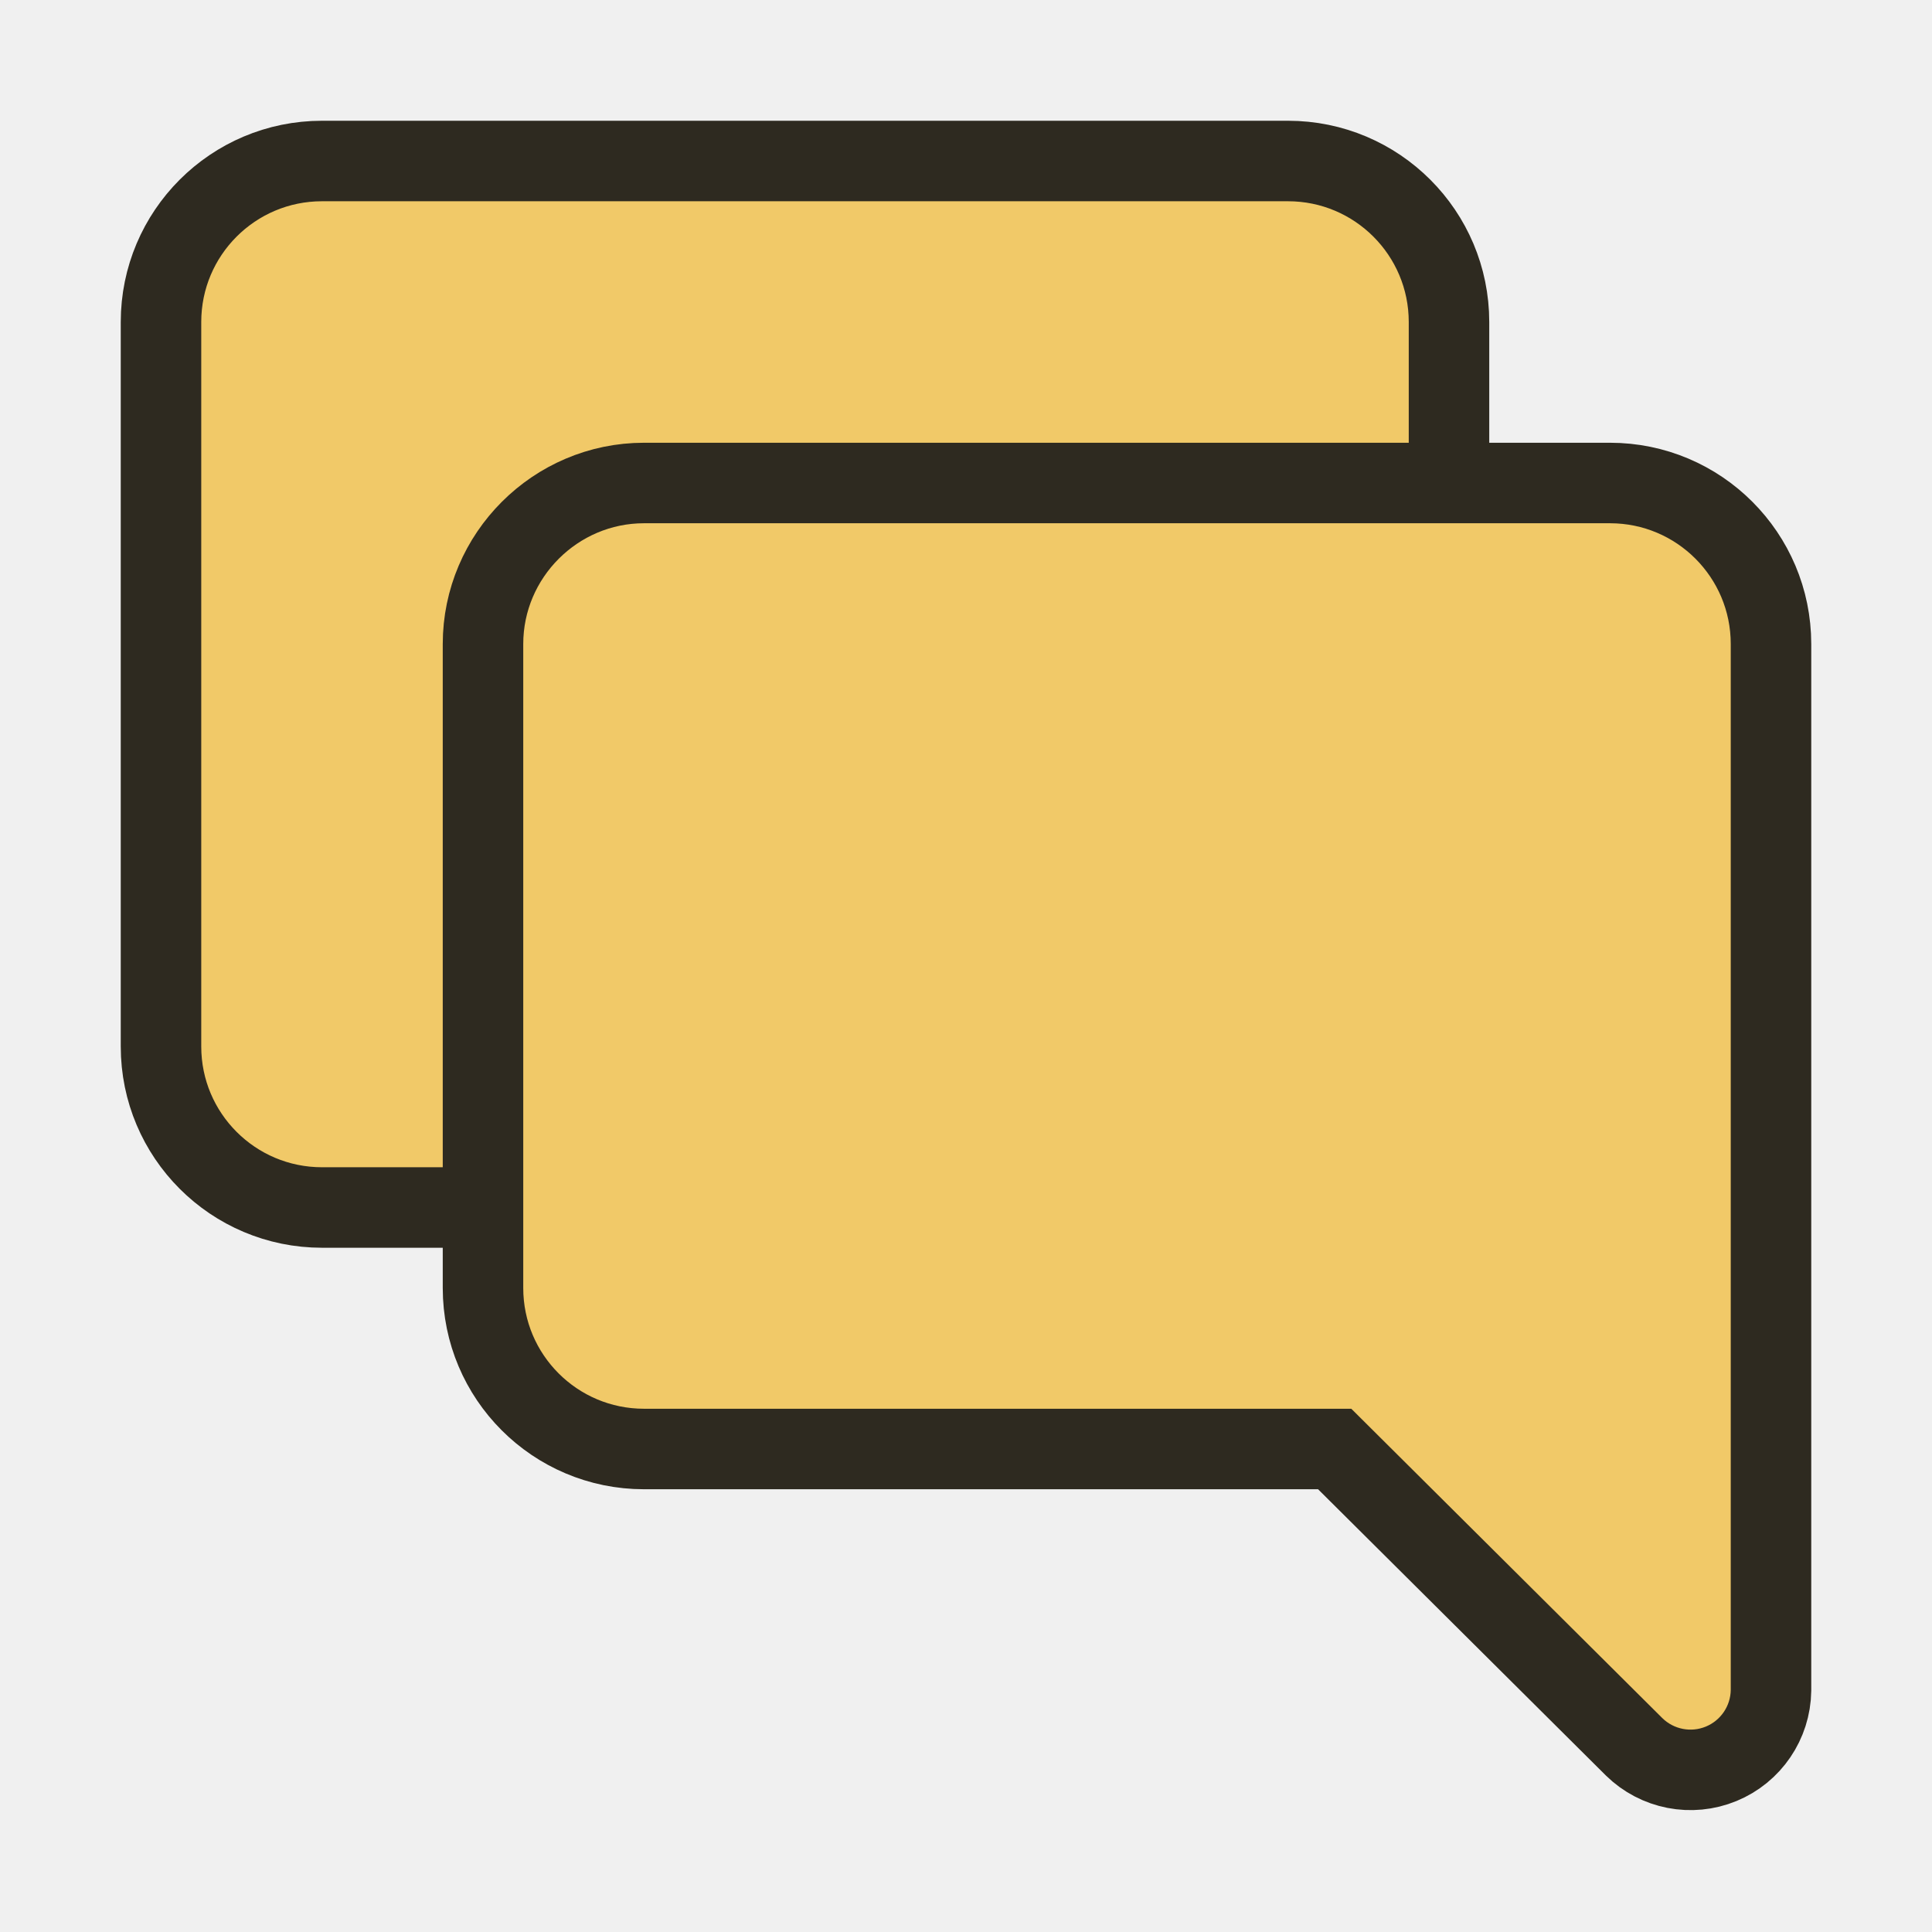
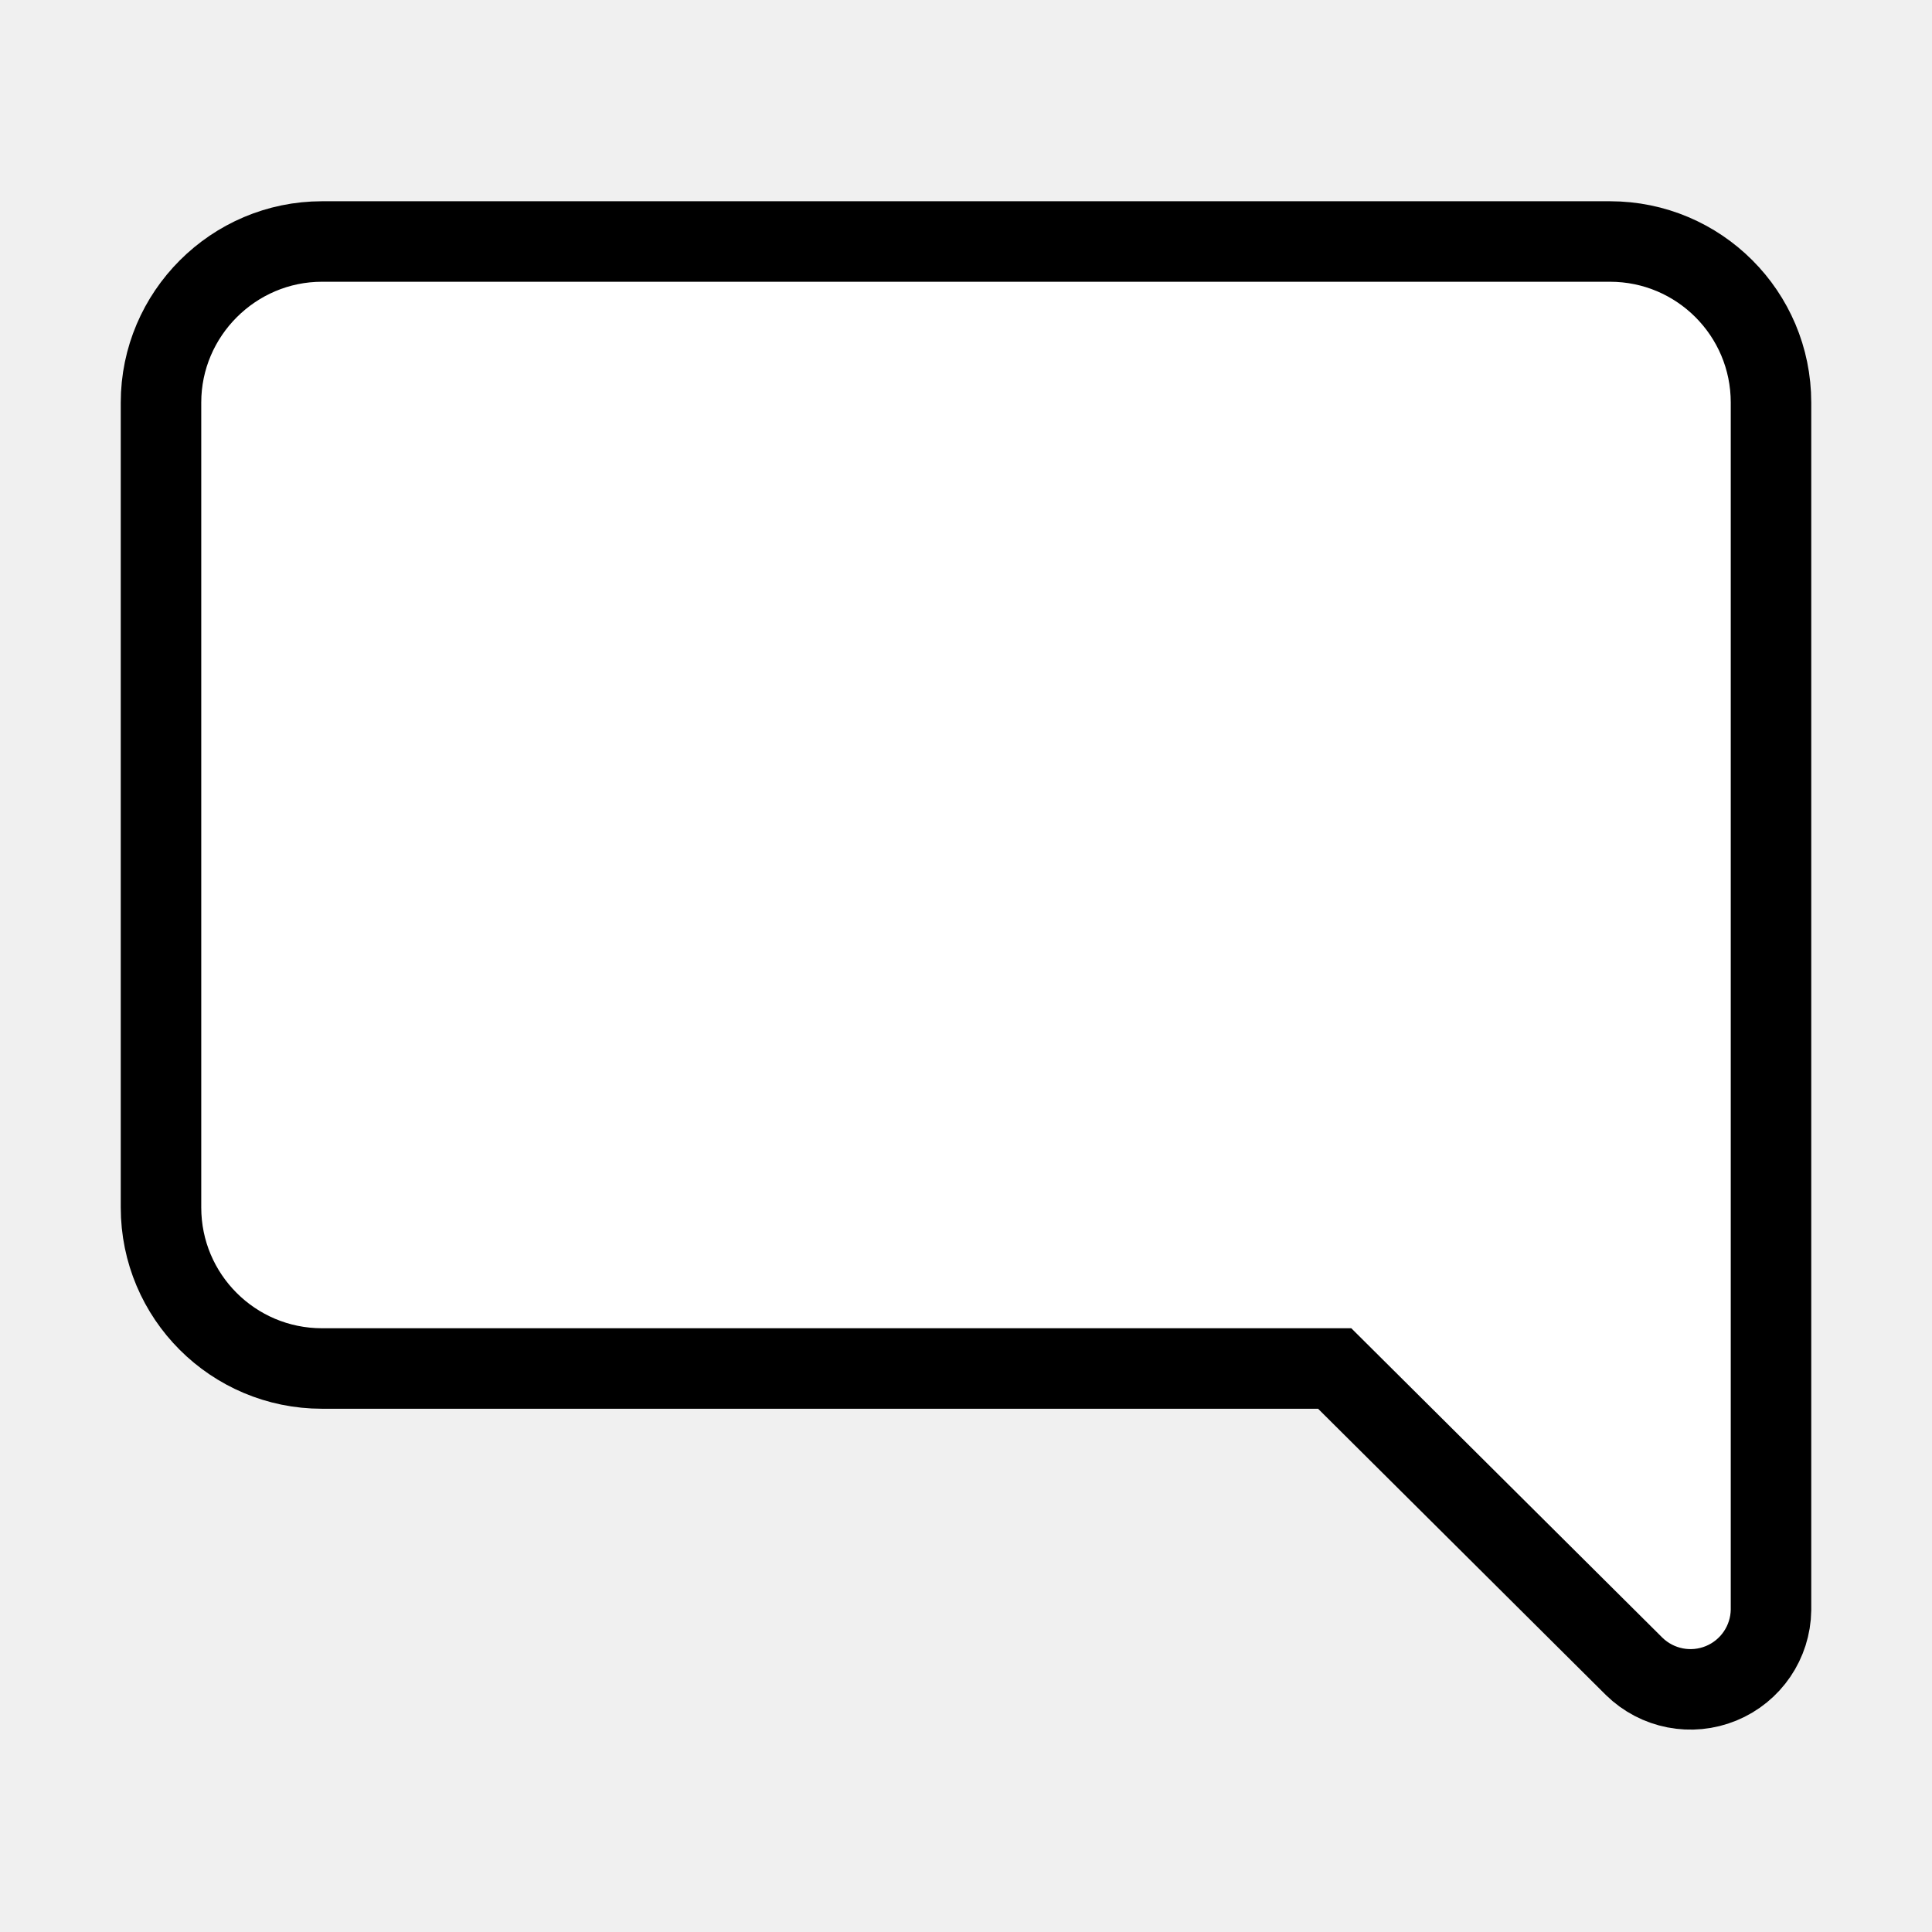
- <svg xmlns="http://www.w3.org/2000/svg" viewBox="0 0 24 24">
-   <rect fill="#F1C968" stroke="#2E2A20" width="16" height="13" x="2" y="2" rx="2" />
-   <path fill="#F1C968" stroke="#2E2A20" d="M6 16V8c0-1.1.9-2 2-2h12a2 2 0 0 1 2 2v13a1 1 0 0 1-1.7.7L16.58 18H8a2 2 0 0 1-2-2z" />
+ <svg xmlns="http://www.w3.org/2000/svg" viewBox="0 0 24 24" stroke="#000000">
+   <path fill="#FFFFFF" d="M2 15V5c0-1.1.9-2 2-2h16a2 2 0 0 1 2 2v15a1 1 0 0 1-1.7.7L16.58 17H4a2 2 0 0 1-2-2z" />
</svg>
